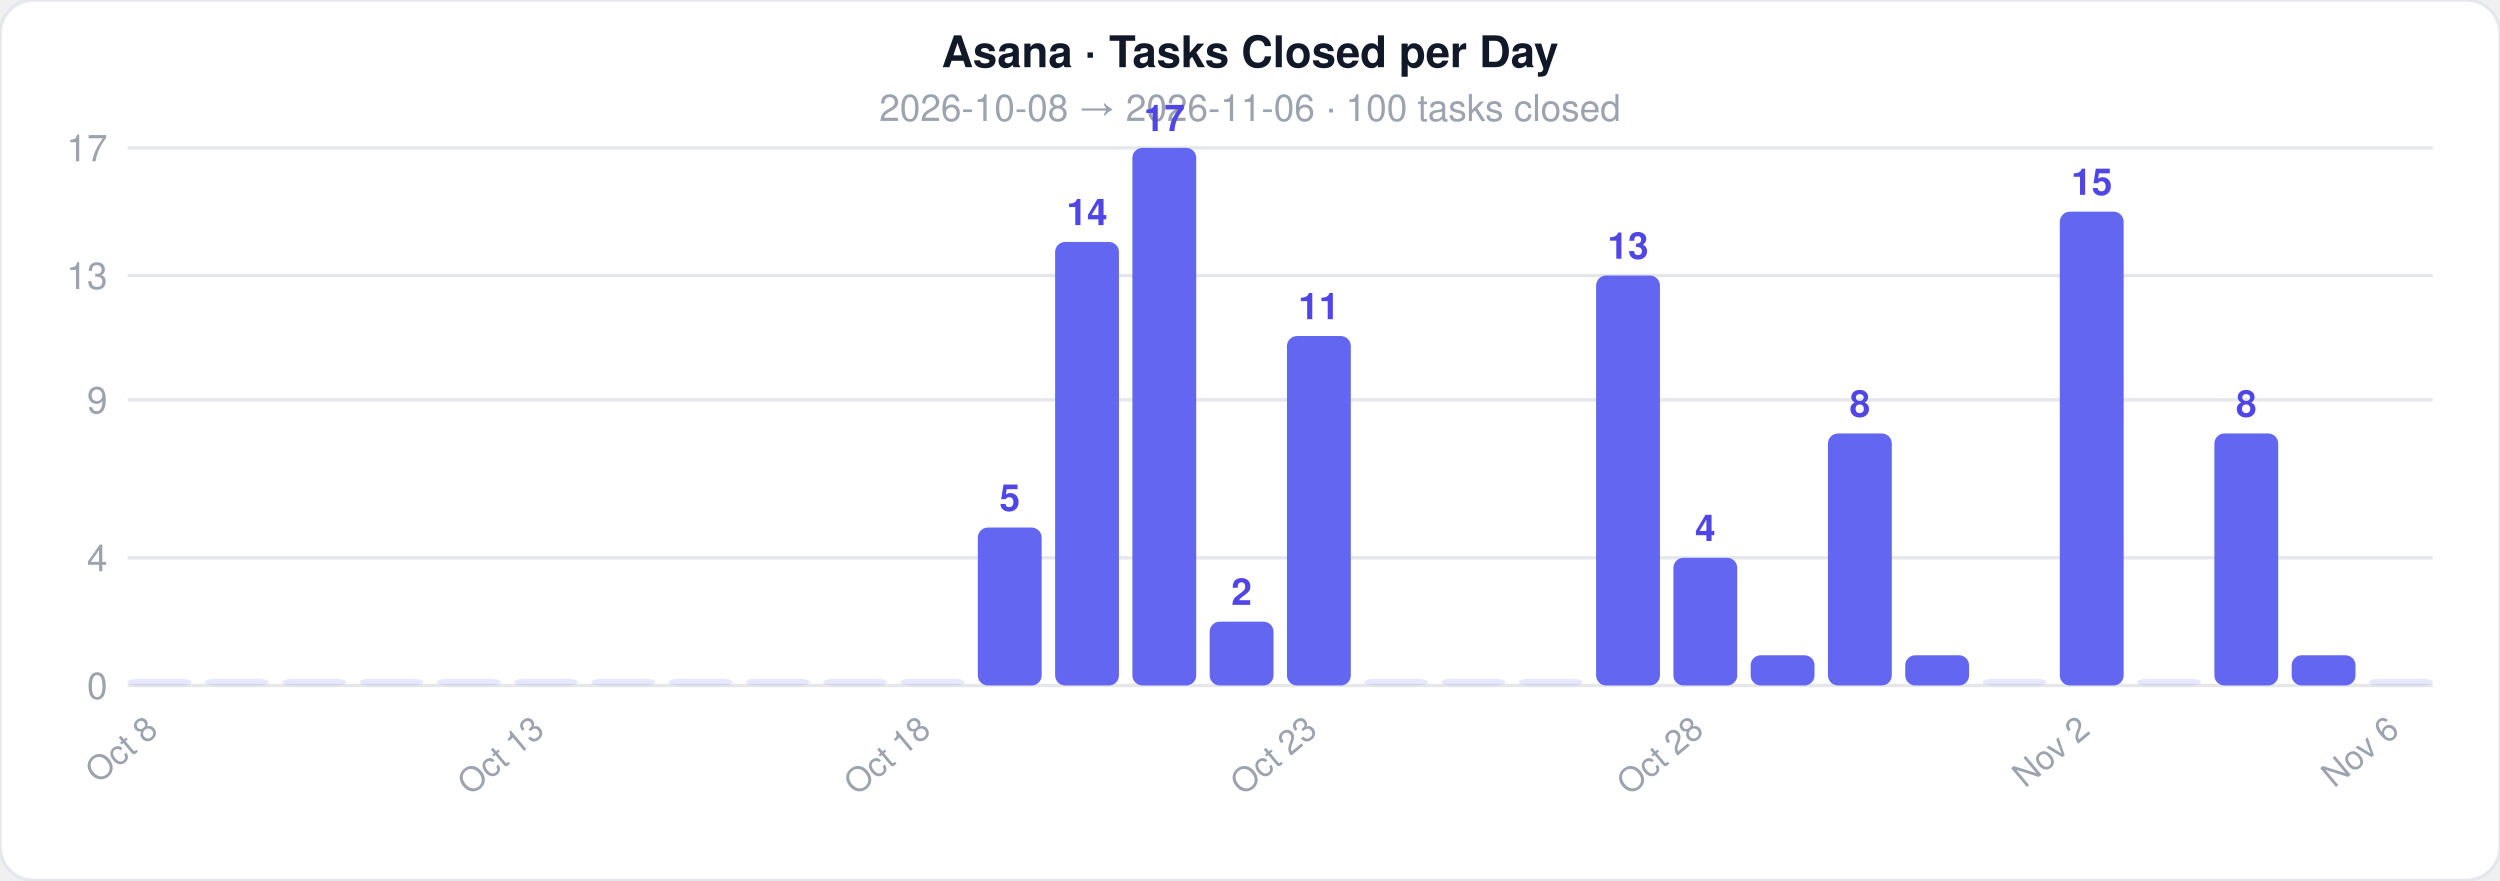
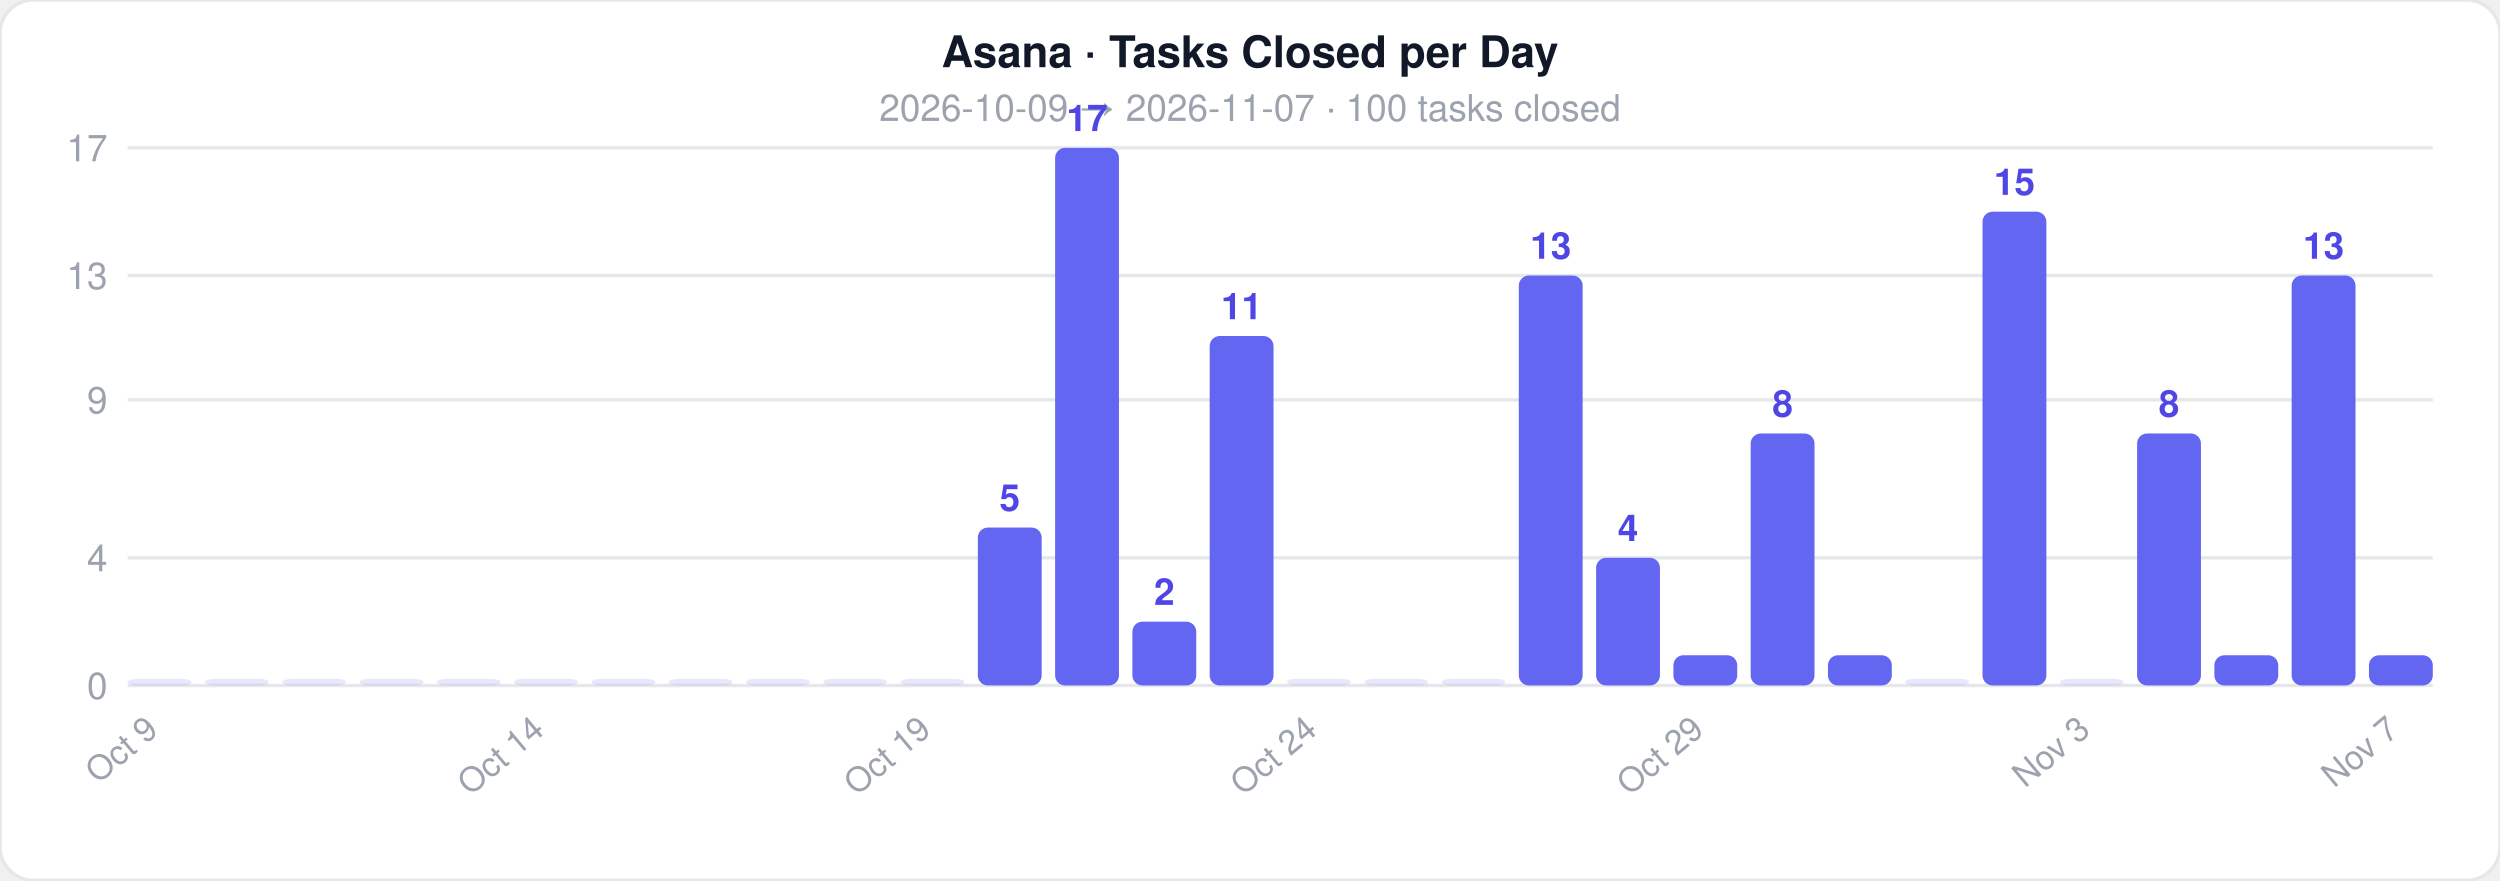
<svg xmlns="http://www.w3.org/2000/svg" width="744" height="262">
  <style>text { font-family: -apple-system, BlinkMacSystemFont, 'Segoe UI', Helvetica, Arial, sans-serif; }</style>
  <rect width="744" height="262" rx="10" fill="#ffffff" stroke="#e5e7eb" stroke-width="1" />
  <text x="372" y="20" text-anchor="middle" font-size="13" font-weight="700" fill="#111827">Asana · Tasks Closed per Day</text>
-   <text x="372" y="36" text-anchor="middle" font-size="11" fill="#9ca3af">2026-10-08  →  2026-11-06  ·  100 tasks closed</text>
+   <text x="372" y="36" text-anchor="middle" font-size="11" fill="#9ca3af">2026-10-09  →  2026-11-07  ·  100 tasks closed</text>
  <line x1="38" y1="204" x2="724" y2="204" stroke="#e5e7eb" stroke-width="1" />
  <text x="32" y="208" text-anchor="end" font-size="11" fill="#9ca3af">0</text>
  <line x1="38" y1="166" x2="724" y2="166" stroke="#e5e7eb" stroke-width="1" />
  <text x="32" y="170" text-anchor="end" font-size="11" fill="#9ca3af">4</text>
  <line x1="38" y1="119" x2="724" y2="119" stroke="#e5e7eb" stroke-width="1" />
  <text x="32" y="123" text-anchor="end" font-size="11" fill="#9ca3af">9</text>
  <line x1="38" y1="82" x2="724" y2="82" stroke="#e5e7eb" stroke-width="1" />
  <text x="32" y="86" text-anchor="end" font-size="11" fill="#9ca3af">13</text>
  <line x1="38" y1="44" x2="724" y2="44" stroke="#e5e7eb" stroke-width="1" />
  <text x="32" y="48" text-anchor="end" font-size="11" fill="#9ca3af">17</text>
  <rect x="38" y="202" width="19" height="2" rx="3" fill="#6366f1" opacity="0.15" />
-   <text x="47.5" y="218" text-anchor="end" font-size="10" fill="#9ca3af" transform="rotate(-40 47.5 218)">Oct 8</text>
+   <text x="47.5" y="218" text-anchor="end" font-size="10" fill="#9ca3af" transform="rotate(-40 47.5 218)">Oct 9</text>
  <rect x="61" y="202" width="19" height="2" rx="3" fill="#6366f1" opacity="0.15" />
  <rect x="84" y="202" width="19" height="2" rx="3" fill="#6366f1" opacity="0.15" />
  <rect x="107" y="202" width="19" height="2" rx="3" fill="#6366f1" opacity="0.15" />
  <rect x="130" y="202" width="19" height="2" rx="3" fill="#6366f1" opacity="0.15" />
  <rect x="153" y="202" width="19" height="2" rx="3" fill="#6366f1" opacity="0.15" />
-   <text x="162.5" y="218" text-anchor="end" font-size="10" fill="#9ca3af" transform="rotate(-40 162.5 218)">Oct 13</text>
+   <text x="162.5" y="218" text-anchor="end" font-size="10" fill="#9ca3af" transform="rotate(-40 162.5 218)">Oct 14</text>
  <rect x="176" y="202" width="19" height="2" rx="3" fill="#6366f1" opacity="0.15" />
  <rect x="199" y="202" width="19" height="2" rx="3" fill="#6366f1" opacity="0.15" />
  <rect x="222" y="202" width="19" height="2" rx="3" fill="#6366f1" opacity="0.15" />
  <rect x="245" y="202" width="19" height="2" rx="3" fill="#6366f1" opacity="0.15" />
  <rect x="268" y="202" width="19" height="2" rx="3" fill="#6366f1" opacity="0.15" />
-   <text x="277.5" y="218" text-anchor="end" font-size="10" fill="#9ca3af" transform="rotate(-40 277.5 218)">Oct 18</text>
+   <text x="277.5" y="218" text-anchor="end" font-size="10" fill="#9ca3af" transform="rotate(-40 277.5 218)">Oct 19</text>
  <rect x="291" y="157" width="19" height="47" rx="3" fill="#6366f1" opacity="1" />
  <text x="300.5" y="152" text-anchor="middle" font-size="11" fill="#4f46e5" font-weight="600">5</text>
-   <rect x="314" y="72" width="19" height="132" rx="3" fill="#6366f1" opacity="1" />
-   <text x="323.5" y="67" text-anchor="middle" font-size="11" fill="#4f46e5" font-weight="600">14</text>
-   <rect x="337" y="44" width="19" height="160" rx="3" fill="#6366f1" opacity="1" />
-   <text x="346.5" y="39" text-anchor="middle" font-size="11" fill="#4f46e5" font-weight="600">17</text>
-   <rect x="360" y="185" width="19" height="19" rx="3" fill="#6366f1" opacity="1" />
-   <text x="369.5" y="180" text-anchor="middle" font-size="11" fill="#4f46e5" font-weight="600">2</text>
-   <rect x="383" y="100" width="19" height="104" rx="3" fill="#6366f1" opacity="1" />
-   <text x="392.5" y="95" text-anchor="middle" font-size="11" fill="#4f46e5" font-weight="600">11</text>
-   <text x="392.5" y="218" text-anchor="end" font-size="10" fill="#9ca3af" transform="rotate(-40 392.5 218)">Oct 23</text>
+   <rect x="314" y="44" width="19" height="160" rx="3" fill="#6366f1" opacity="1" />
+   <text x="323.5" y="39" text-anchor="middle" font-size="11" fill="#4f46e5" font-weight="600">17</text>
+   <rect x="337" y="185" width="19" height="19" rx="3" fill="#6366f1" opacity="1" />
+   <text x="346.5" y="180" text-anchor="middle" font-size="11" fill="#4f46e5" font-weight="600">2</text>
+   <rect x="360" y="100" width="19" height="104" rx="3" fill="#6366f1" opacity="1" />
+   <text x="369.5" y="95" text-anchor="middle" font-size="11" fill="#4f46e5" font-weight="600">11</text>
+   <rect x="383" y="202" width="19" height="2" rx="3" fill="#6366f1" opacity="0.15" />
+   <text x="392.5" y="218" text-anchor="end" font-size="10" fill="#9ca3af" transform="rotate(-40 392.5 218)">Oct 24</text>
  <rect x="406" y="202" width="19" height="2" rx="3" fill="#6366f1" opacity="0.15" />
  <rect x="429" y="202" width="19" height="2" rx="3" fill="#6366f1" opacity="0.15" />
-   <rect x="452" y="202" width="19" height="2" rx="3" fill="#6366f1" opacity="0.15" />
-   <rect x="475" y="82" width="19" height="122" rx="3" fill="#6366f1" opacity="1" />
-   <text x="484.5" y="77" text-anchor="middle" font-size="11" fill="#4f46e5" font-weight="600">13</text>
-   <rect x="498" y="166" width="19" height="38" rx="3" fill="#6366f1" opacity="1" />
-   <text x="507.5" y="161" text-anchor="middle" font-size="11" fill="#4f46e5" font-weight="600">4</text>
-   <text x="507.5" y="218" text-anchor="end" font-size="10" fill="#9ca3af" transform="rotate(-40 507.5 218)">Oct 28</text>
-   <rect x="521" y="195" width="19" height="9" rx="3" fill="#6366f1" opacity="1" />
-   <rect x="544" y="129" width="19" height="75" rx="3" fill="#6366f1" opacity="1" />
-   <text x="553.5" y="124" text-anchor="middle" font-size="11" fill="#4f46e5" font-weight="600">8</text>
-   <rect x="567" y="195" width="19" height="9" rx="3" fill="#6366f1" opacity="1" />
-   <rect x="590" y="202" width="19" height="2" rx="3" fill="#6366f1" opacity="0.15" />
-   <rect x="613" y="63" width="19" height="141" rx="3" fill="#6366f1" opacity="1" />
-   <text x="622.5" y="58" text-anchor="middle" font-size="11" fill="#4f46e5" font-weight="600">15</text>
-   <text x="622.5" y="218" text-anchor="end" font-size="10" fill="#9ca3af" transform="rotate(-40 622.5 218)">Nov 2</text>
-   <rect x="636" y="202" width="19" height="2" rx="3" fill="#6366f1" opacity="0.15" />
-   <rect x="659" y="129" width="19" height="75" rx="3" fill="#6366f1" opacity="1" />
-   <text x="668.5" y="124" text-anchor="middle" font-size="11" fill="#4f46e5" font-weight="600">8</text>
-   <rect x="682" y="195" width="19" height="9" rx="3" fill="#6366f1" opacity="1" />
-   <rect x="705" y="202" width="19" height="2" rx="3" fill="#6366f1" opacity="0.15" />
-   <text x="714.5" y="218" text-anchor="end" font-size="10" fill="#9ca3af" transform="rotate(-40 714.5 218)">Nov 6</text>
+   <rect x="452" y="82" width="19" height="122" rx="3" fill="#6366f1" opacity="1" />
+   <text x="461.5" y="77" text-anchor="middle" font-size="11" fill="#4f46e5" font-weight="600">13</text>
+   <rect x="475" y="166" width="19" height="38" rx="3" fill="#6366f1" opacity="1" />
+   <text x="484.5" y="161" text-anchor="middle" font-size="11" fill="#4f46e5" font-weight="600">4</text>
+   <rect x="498" y="195" width="19" height="9" rx="3" fill="#6366f1" opacity="1" />
+   <text x="507.5" y="218" text-anchor="end" font-size="10" fill="#9ca3af" transform="rotate(-40 507.5 218)">Oct 29</text>
+   <rect x="521" y="129" width="19" height="75" rx="3" fill="#6366f1" opacity="1" />
+   <text x="530.5" y="124" text-anchor="middle" font-size="11" fill="#4f46e5" font-weight="600">8</text>
+   <rect x="544" y="195" width="19" height="9" rx="3" fill="#6366f1" opacity="1" />
+   <rect x="567" y="202" width="19" height="2" rx="3" fill="#6366f1" opacity="0.15" />
+   <rect x="590" y="63" width="19" height="141" rx="3" fill="#6366f1" opacity="1" />
+   <text x="599.5" y="58" text-anchor="middle" font-size="11" fill="#4f46e5" font-weight="600">15</text>
+   <rect x="613" y="202" width="19" height="2" rx="3" fill="#6366f1" opacity="0.15" />
+   <text x="622.5" y="218" text-anchor="end" font-size="10" fill="#9ca3af" transform="rotate(-40 622.5 218)">Nov 3</text>
+   <rect x="636" y="129" width="19" height="75" rx="3" fill="#6366f1" opacity="1" />
+   <text x="645.5" y="124" text-anchor="middle" font-size="11" fill="#4f46e5" font-weight="600">8</text>
+   <rect x="659" y="195" width="19" height="9" rx="3" fill="#6366f1" opacity="1" />
+   <rect x="682" y="82" width="19" height="122" rx="3" fill="#6366f1" opacity="1" />
+   <text x="691.5" y="77" text-anchor="middle" font-size="11" fill="#4f46e5" font-weight="600">13</text>
+   <rect x="705" y="195" width="19" height="9" rx="3" fill="#6366f1" opacity="1" />
+   <text x="714.5" y="218" text-anchor="end" font-size="10" fill="#9ca3af" transform="rotate(-40 714.5 218)">Nov 7</text>
</svg>
